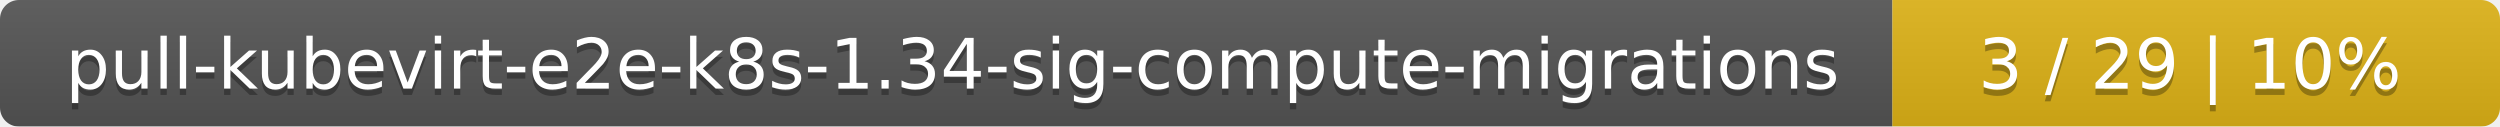
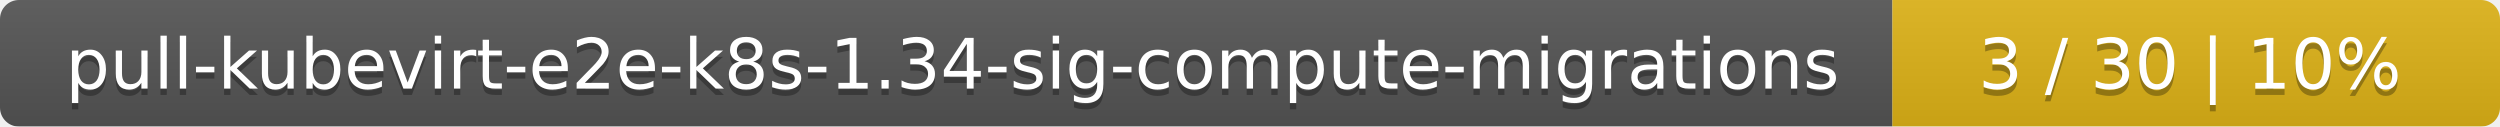
<svg xmlns="http://www.w3.org/2000/svg" width="395" height="20">
  <linearGradient id="smooth" x2="0" y2="100%">
    <stop offset="0" stop-color="#bbb" stop-opacity=".1" />
    <stop offset="1" stop-opacity=".1" />
  </linearGradient>
  <mask id="round">
    <rect width="395" height="20" rx="3" fill="#fff" />
  </mask>
  <g mask="url(#round)">
    <rect width="299" height="20" fill="#555" />
    <rect x="299" width="96" height="20" fill="#dfb317" />
    <rect width="395" height="20" fill="url(#smooth)" />
  </g>
  <g fill="#fff" text-anchor="middle" font-family="DejaVu Sans,Verdana,Geneva,sans-serif" font-size="11">
    <text x="150.5" y="15" fill="#010101" fill-opacity=".3">pull-kubevirt-e2e-k8s-1.34-sig-compute-migrations</text>
    <text x="150.5" y="14">pull-kubevirt-e2e-k8s-1.34-sig-compute-migrations</text>
-     <text x="346" y="15" fill="#010101" fill-opacity=".3">3 / 29    |    10%</text>
-     <text x="346" y="14">3 / 29    |    10%</text>
+     <text x="346" y="15" fill="#010101" fill-opacity=".3">3 / 30    |    10%</text>
+     <text x="346" y="14">3 / 30    |    10%</text>
  </g>
</svg>
